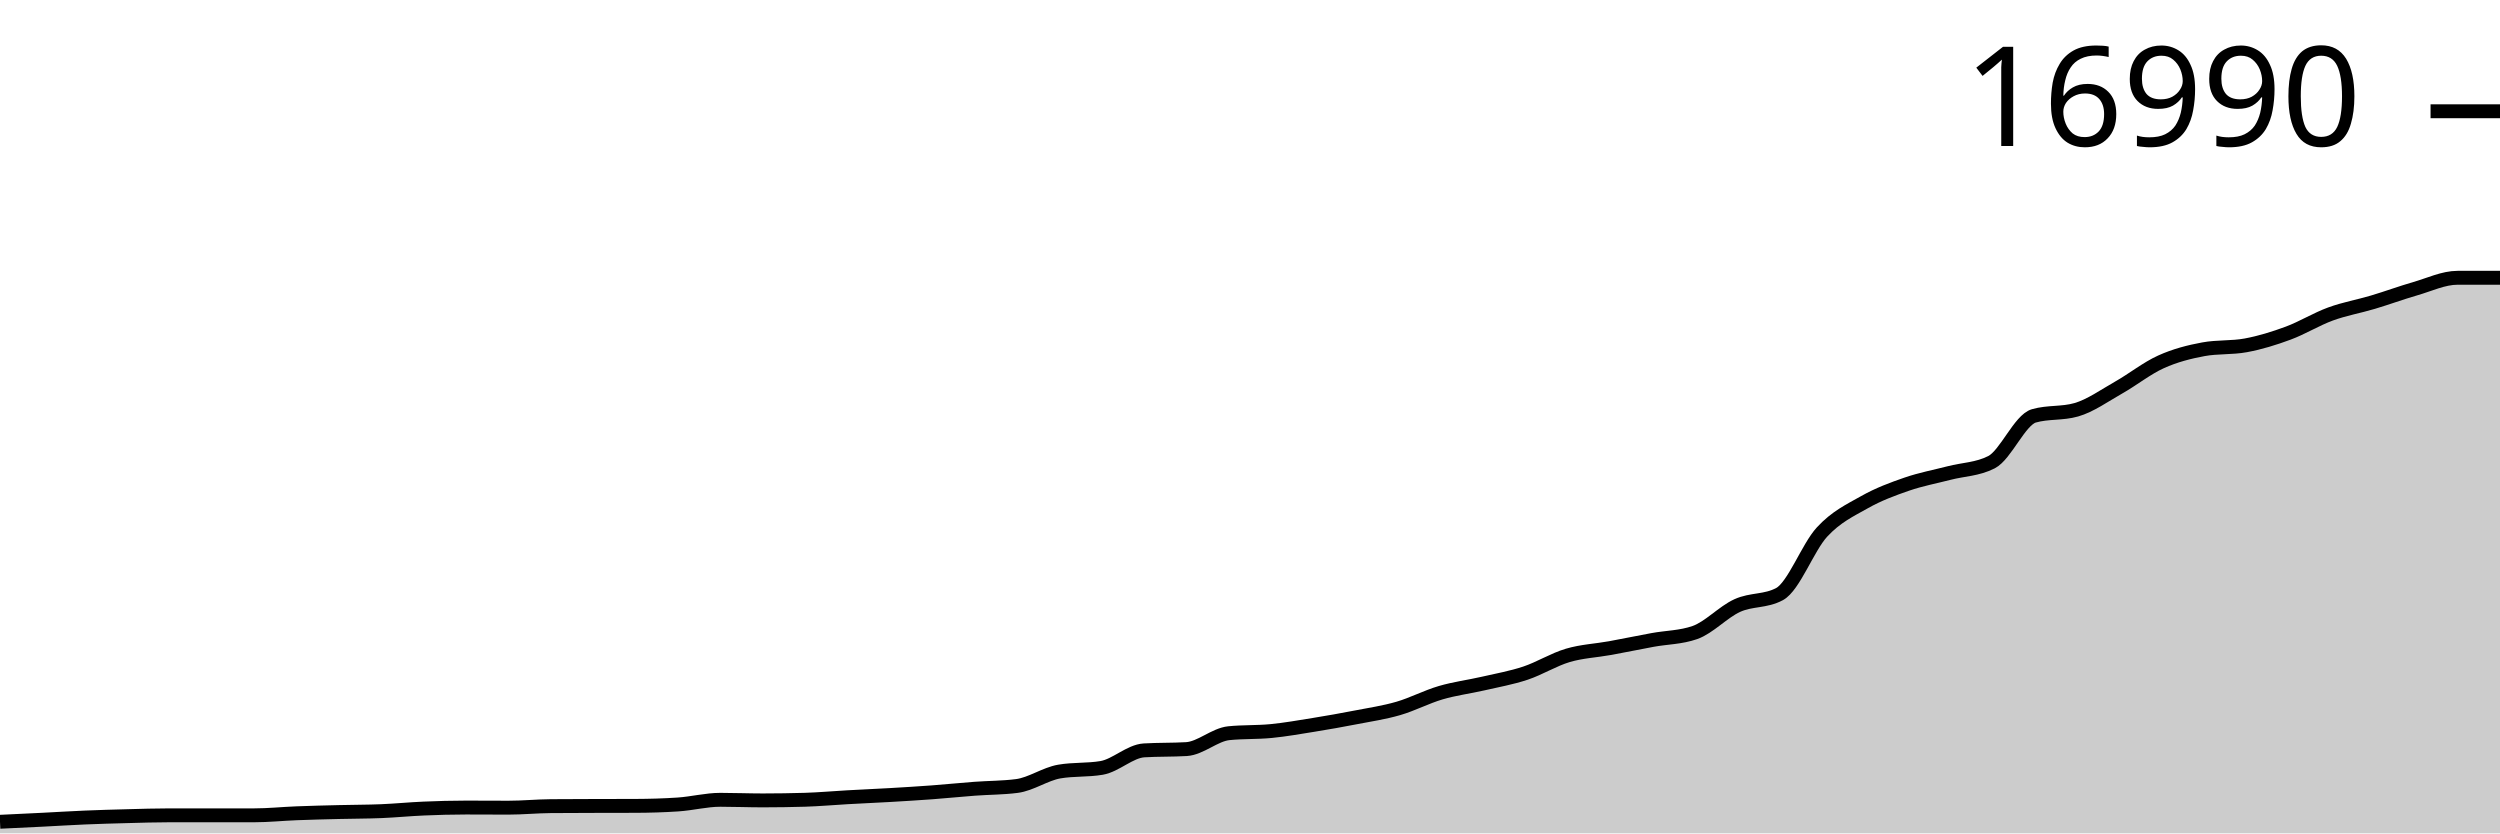
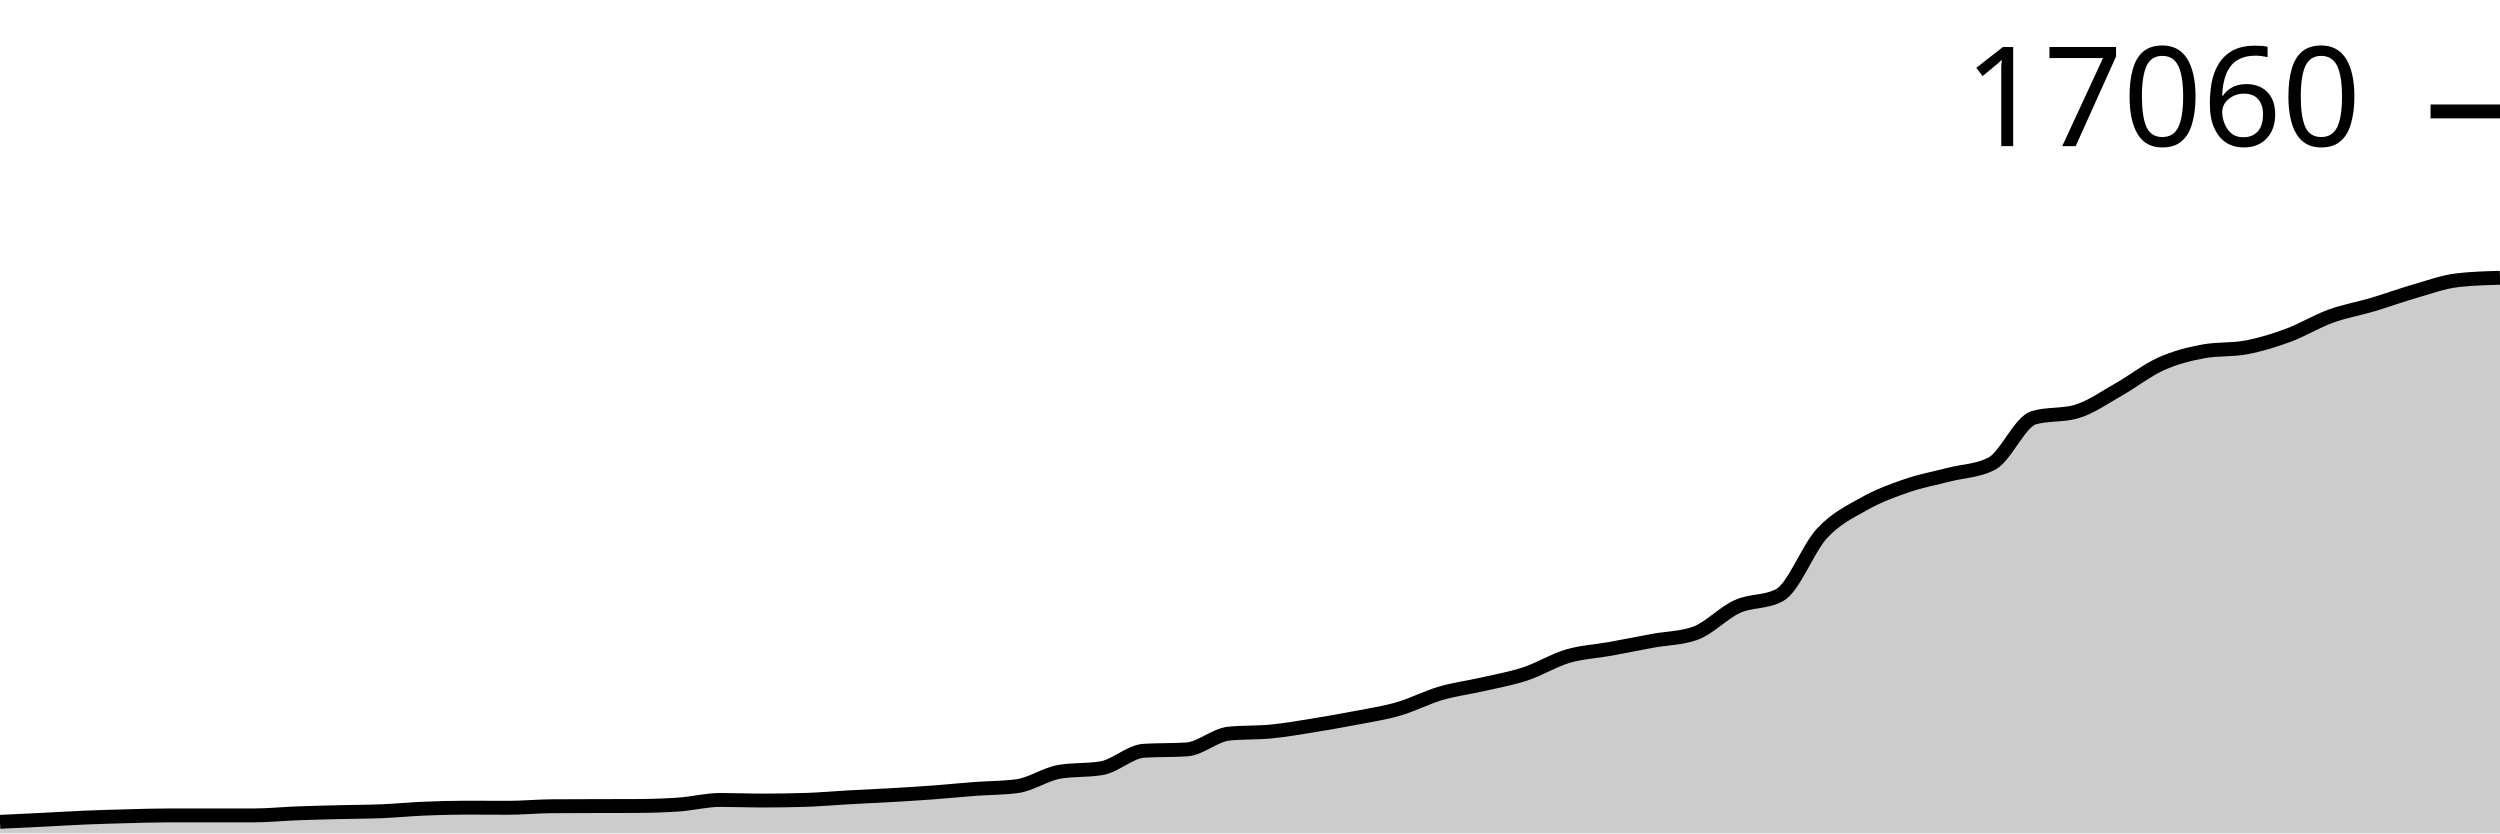
<svg xmlns="http://www.w3.org/2000/svg" viewBox="0 0 180 60">
  <g transform="translate(0,20)">
-     <path class="area" fill="rgba(0, 0, 0, 0.2)" d="M0,39.168C1.017,39.12,2.034,39.072,3.051,39.021C4.068,38.97,5.085,38.905,6.102,38.862C7.119,38.819,8.136,38.79,9.153,38.764C10.169,38.737,11.186,38.703,12.203,38.703C13.22,38.703,14.237,38.703,15.254,38.703C16.271,38.703,17.288,38.703,18.305,38.703C19.322,38.703,20.339,38.595,21.356,38.556C22.373,38.516,23.39,38.492,24.407,38.467C25.424,38.441,26.441,38.445,27.458,38.403C28.475,38.361,29.492,38.259,30.508,38.216C31.525,38.173,32.542,38.143,33.559,38.143C34.576,38.143,35.593,38.152,36.61,38.152C37.627,38.152,38.644,38.05,39.661,38.042C40.678,38.033,41.695,38.032,42.712,38.029C43.729,38.026,44.746,38.027,45.763,38.023C46.78,38.019,47.797,37.99,48.814,37.922C49.831,37.855,50.847,37.586,51.864,37.586C52.881,37.586,53.898,37.629,54.915,37.629C55.932,37.629,56.949,37.613,57.966,37.583C58.983,37.552,60,37.459,61.017,37.402C62.034,37.345,63.051,37.302,64.068,37.243C65.085,37.184,66.102,37.123,67.119,37.047C68.136,36.972,69.153,36.866,70.169,36.79C71.186,36.714,72.203,36.724,73.22,36.591C74.237,36.459,75.254,35.726,76.271,35.551C77.288,35.375,78.305,35.463,79.322,35.288C80.339,35.112,81.356,34.088,82.373,34.027C83.39,33.966,84.407,33.996,85.424,33.935C86.441,33.874,87.458,32.895,88.475,32.791C89.492,32.687,90.508,32.735,91.525,32.635C92.542,32.535,93.559,32.355,94.576,32.191C95.593,32.027,96.61,31.847,97.627,31.649C98.644,31.452,99.661,31.303,100.678,31.007C101.695,30.711,102.712,30.173,103.729,29.875C104.746,29.576,105.763,29.451,106.78,29.217C107.797,28.982,108.814,28.805,109.831,28.467C110.847,28.129,111.864,27.489,112.881,27.188C113.898,26.887,114.915,26.847,115.932,26.662C116.949,26.476,117.966,26.264,118.983,26.077C120,25.89,121.017,25.899,122.034,25.542C123.051,25.185,124.068,24.061,125.085,23.599C126.102,23.136,127.119,23.322,128.136,22.769C129.153,22.216,130.169,19.406,131.186,18.305C132.203,17.203,133.22,16.734,134.237,16.16C135.254,15.585,136.271,15.21,137.288,14.859C138.305,14.509,139.322,14.321,140.339,14.058C141.356,13.794,142.373,13.797,143.39,13.277C144.407,12.757,145.424,10.234,146.441,9.942C147.458,9.65,148.475,9.796,149.492,9.504C150.508,9.213,151.525,8.479,152.542,7.904C153.559,7.329,154.576,6.512,155.593,6.053C156.61,5.593,157.627,5.335,158.644,5.147C159.661,4.959,160.678,5.053,161.695,4.865C162.712,4.678,163.729,4.364,164.746,3.987C165.763,3.611,166.78,2.978,167.797,2.607C168.814,2.236,169.831,2.063,170.847,1.759C171.864,1.456,172.881,1.08,173.898,0.786C174.915,0.493,175.932,0,176.949,0C177.966,0,178.983,0,180,0L180,40C178.983,40,177.966,40,176.949,40C175.932,40,174.915,40,173.898,40C172.881,40,171.864,40,170.847,40C169.831,40,168.814,40,167.797,40C166.78,40,165.763,40,164.746,40C163.729,40,162.712,40,161.695,40C160.678,40,159.661,40,158.644,40C157.627,40,156.61,40,155.593,40C154.576,40,153.559,40,152.542,40C151.525,40,150.508,40,149.492,40C148.475,40,147.458,40,146.441,40C145.424,40,144.407,40,143.39,40C142.373,40,141.356,40,140.339,40C139.322,40,138.305,40,137.288,40C136.271,40,135.254,40,134.237,40C133.22,40,132.203,40,131.186,40C130.169,40,129.153,40,128.136,40C127.119,40,126.102,40,125.085,40C124.068,40,123.051,40,122.034,40C121.017,40,120,40,118.983,40C117.966,40,116.949,40,115.932,40C114.915,40,113.898,40,112.881,40C111.864,40,110.847,40,109.831,40C108.814,40,107.797,40,106.78,40C105.763,40,104.746,40,103.729,40C102.712,40,101.695,40,100.678,40C99.661,40,98.644,40,97.627,40C96.61,40,95.593,40,94.576,40C93.559,40,92.542,40,91.525,40C90.508,40,89.492,40,88.475,40C87.458,40,86.441,40,85.424,40C84.407,40,83.39,40,82.373,40C81.356,40,80.339,40,79.322,40C78.305,40,77.288,40,76.271,40C75.254,40,74.237,40,73.22,40C72.203,40,71.186,40,70.169,40C69.153,40,68.136,40,67.119,40C66.102,40,65.085,40,64.068,40C63.051,40,62.034,40,61.017,40C60,40,58.983,40,57.966,40C56.949,40,55.932,40,54.915,40C53.898,40,52.881,40,51.864,40C50.847,40,49.831,40,48.814,40C47.797,40,46.78,40,45.763,40C44.746,40,43.729,40,42.712,40C41.695,40,40.678,40,39.661,40C38.644,40,37.627,40,36.61,40C35.593,40,34.576,40,33.559,40C32.542,40,31.525,40,30.508,40C29.492,40,28.475,40,27.458,40C26.441,40,25.424,40,24.407,40C23.39,40,22.373,40,21.356,40C20.339,40,19.322,40,18.305,40C17.288,40,16.271,40,15.254,40C14.237,40,13.22,40,12.203,40C11.186,40,10.169,40,9.153,40C8.136,40,7.119,40,6.102,40C5.085,40,4.068,40,3.051,40C2.034,40,1.017,40,0,40Z" />
-     <path class="line" stroke="black" fill="none" d="M0,39.168C1.017,39.12,2.034,39.072,3.051,39.021C4.068,38.97,5.085,38.905,6.102,38.862C7.119,38.819,8.136,38.79,9.153,38.764C10.169,38.737,11.186,38.703,12.203,38.703C13.22,38.703,14.237,38.703,15.254,38.703C16.271,38.703,17.288,38.703,18.305,38.703C19.322,38.703,20.339,38.595,21.356,38.556C22.373,38.516,23.39,38.492,24.407,38.467C25.424,38.441,26.441,38.445,27.458,38.403C28.475,38.361,29.492,38.259,30.508,38.216C31.525,38.173,32.542,38.143,33.559,38.143C34.576,38.143,35.593,38.152,36.61,38.152C37.627,38.152,38.644,38.05,39.661,38.042C40.678,38.033,41.695,38.032,42.712,38.029C43.729,38.026,44.746,38.027,45.763,38.023C46.78,38.019,47.797,37.99,48.814,37.922C49.831,37.855,50.847,37.586,51.864,37.586C52.881,37.586,53.898,37.629,54.915,37.629C55.932,37.629,56.949,37.613,57.966,37.583C58.983,37.552,60,37.459,61.017,37.402C62.034,37.345,63.051,37.302,64.068,37.243C65.085,37.184,66.102,37.123,67.119,37.047C68.136,36.972,69.153,36.866,70.169,36.79C71.186,36.714,72.203,36.724,73.22,36.591C74.237,36.459,75.254,35.726,76.271,35.551C77.288,35.375,78.305,35.463,79.322,35.288C80.339,35.112,81.356,34.088,82.373,34.027C83.39,33.966,84.407,33.996,85.424,33.935C86.441,33.874,87.458,32.895,88.475,32.791C89.492,32.687,90.508,32.735,91.525,32.635C92.542,32.535,93.559,32.355,94.576,32.191C95.593,32.027,96.61,31.847,97.627,31.649C98.644,31.452,99.661,31.303,100.678,31.007C101.695,30.711,102.712,30.173,103.729,29.875C104.746,29.576,105.763,29.451,106.78,29.217C107.797,28.982,108.814,28.805,109.831,28.467C110.847,28.129,111.864,27.489,112.881,27.188C113.898,26.887,114.915,26.847,115.932,26.662C116.949,26.476,117.966,26.264,118.983,26.077C120,25.89,121.017,25.899,122.034,25.542C123.051,25.185,124.068,24.061,125.085,23.599C126.102,23.136,127.119,23.322,128.136,22.769C129.153,22.216,130.169,19.406,131.186,18.305C132.203,17.203,133.22,16.734,134.237,16.16C135.254,15.585,136.271,15.21,137.288,14.859C138.305,14.509,139.322,14.321,140.339,14.058C141.356,13.794,142.373,13.797,143.39,13.277C144.407,12.757,145.424,10.234,146.441,9.942C147.458,9.65,148.475,9.796,149.492,9.504C150.508,9.213,151.525,8.479,152.542,7.904C153.559,7.329,154.576,6.512,155.593,6.053C156.61,5.593,157.627,5.335,158.644,5.147C159.661,4.959,160.678,5.053,161.695,4.865C162.712,4.678,163.729,4.364,164.746,3.987C165.763,3.611,166.78,2.978,167.797,2.607C168.814,2.236,169.831,2.063,170.847,1.759C171.864,1.456,172.881,1.08,173.898,0.786C174.915,0.493,175.932,0,176.949,0C177.966,0,178.983,0,180,0" />
-     <path class="axis-ceiling" stroke-width="1" stroke="black" fill="none" d="M175,-11.989L180,-11.989" />
-     <text class="axis-ceiling-label" font-family="sans-serif" text-anchor="end" font-size="10px" x="170" y="-9.489">16990</text>
+     <path class="area" fill="rgba(0, 0, 0, 0.2)" d="M0,39.171C1.017,39.124,2.034,39.076,3.051,39.025C4.068,38.974,5.085,38.909,6.102,38.867C7.119,38.824,8.136,38.796,9.153,38.769C10.169,38.743,11.186,38.708,12.203,38.708C13.22,38.708,14.237,38.708,15.254,38.708C16.271,38.708,17.288,38.708,18.305,38.708C19.322,38.708,20.339,38.601,21.356,38.562C22.373,38.523,23.39,38.499,24.407,38.474C25.424,38.448,26.441,38.451,27.458,38.41C28.475,38.368,29.492,38.267,30.508,38.224C31.525,38.181,32.542,38.151,33.559,38.151C34.576,38.151,35.593,38.16,36.61,38.16C37.627,38.16,38.644,38.058,39.661,38.05C40.678,38.042,41.695,38.041,42.712,38.038C43.729,38.035,44.746,38.036,45.763,38.032C46.78,38.028,47.797,37.998,48.814,37.931C49.831,37.864,50.847,37.596,51.864,37.596C52.881,37.596,53.898,37.639,54.915,37.639C55.932,37.639,56.949,37.624,57.966,37.593C58.983,37.563,60,37.47,61.017,37.413C62.034,37.357,63.051,37.314,64.068,37.255C65.085,37.196,66.102,37.135,67.119,37.06C68.136,36.985,69.153,36.88,70.169,36.804C71.186,36.728,72.203,36.738,73.22,36.606C74.237,36.474,75.254,35.745,76.271,35.57C77.288,35.395,78.305,35.483,79.322,35.308C80.339,35.133,81.356,34.114,82.373,34.053C83.39,33.992,84.407,34.022,85.424,33.961C86.441,33.901,87.458,32.926,88.475,32.822C89.492,32.718,90.508,32.766,91.525,32.667C92.542,32.567,93.559,32.388,94.576,32.225C95.593,32.061,96.61,31.882,97.627,31.686C98.644,31.489,99.661,31.34,100.678,31.046C101.695,30.751,102.712,30.216,103.729,29.919C104.746,29.621,105.763,29.497,106.78,29.263C107.797,29.03,108.814,28.854,109.831,28.517C110.847,28.18,111.864,27.543,112.881,27.244C113.898,26.944,114.915,26.904,115.932,26.719C116.949,26.535,117.966,26.323,118.983,26.138C120,25.952,121.017,25.96,122.034,25.604C123.051,25.249,124.068,24.13,125.085,23.67C126.102,23.21,127.119,23.395,128.136,22.844C129.153,22.294,130.169,19.496,131.186,18.399C132.203,17.302,133.22,16.835,134.237,16.263C135.254,15.691,136.271,15.317,137.288,14.968C138.305,14.62,139.322,14.433,140.339,14.17C141.356,13.908,142.373,13.911,143.39,13.393C144.407,12.875,145.424,10.363,146.441,10.072C147.458,9.782,148.475,9.927,149.492,9.637C150.508,9.346,151.525,8.616,152.542,8.043C153.559,7.47,154.576,6.658,155.593,6.2C156.61,5.743,157.627,5.485,158.644,5.298C159.661,5.111,160.678,5.205,161.695,5.018C162.712,4.831,163.729,4.518,164.746,4.143C165.763,3.769,166.78,3.139,167.797,2.769C168.814,2.4,169.831,2.228,170.847,1.926C171.864,1.623,172.881,1.249,173.898,0.957C174.915,0.665,175.932,0.289,176.949,0.174C177.966,0.058,178.983,0.029,180,0L180,40C178.983,40,177.966,40,176.949,40C175.932,40,174.915,40,173.898,40C172.881,40,171.864,40,170.847,40C169.831,40,168.814,40,167.797,40C166.78,40,165.763,40,164.746,40C163.729,40,162.712,40,161.695,40C160.678,40,159.661,40,158.644,40C157.627,40,156.61,40,155.593,40C154.576,40,153.559,40,152.542,40C151.525,40,150.508,40,149.492,40C148.475,40,147.458,40,146.441,40C145.424,40,144.407,40,143.39,40C142.373,40,141.356,40,140.339,40C139.322,40,138.305,40,137.288,40C136.271,40,135.254,40,134.237,40C133.22,40,132.203,40,131.186,40C130.169,40,129.153,40,128.136,40C127.119,40,126.102,40,125.085,40C124.068,40,123.051,40,122.034,40C121.017,40,120,40,118.983,40C117.966,40,116.949,40,115.932,40C114.915,40,113.898,40,112.881,40C111.864,40,110.847,40,109.831,40C108.814,40,107.797,40,106.78,40C105.763,40,104.746,40,103.729,40C102.712,40,101.695,40,100.678,40C99.661,40,98.644,40,97.627,40C96.61,40,95.593,40,94.576,40C93.559,40,92.542,40,91.525,40C90.508,40,89.492,40,88.475,40C87.458,40,86.441,40,85.424,40C84.407,40,83.39,40,82.373,40C81.356,40,80.339,40,79.322,40C78.305,40,77.288,40,76.271,40C75.254,40,74.237,40,73.22,40C72.203,40,71.186,40,70.169,40C69.153,40,68.136,40,67.119,40C66.102,40,65.085,40,64.068,40C63.051,40,62.034,40,61.017,40C60,40,58.983,40,57.966,40C56.949,40,55.932,40,54.915,40C53.898,40,52.881,40,51.864,40C50.847,40,49.831,40,48.814,40C47.797,40,46.78,40,45.763,40C44.746,40,43.729,40,42.712,40C41.695,40,40.678,40,39.661,40C38.644,40,37.627,40,36.61,40C35.593,40,34.576,40,33.559,40C32.542,40,31.525,40,30.508,40C29.492,40,28.475,40,27.458,40C26.441,40,25.424,40,24.407,40C23.39,40,22.373,40,21.356,40C20.339,40,19.322,40,18.305,40C17.288,40,16.271,40,15.254,40C14.237,40,13.22,40,12.203,40C11.186,40,10.169,40,9.153,40C8.136,40,7.119,40,6.102,40C5.085,40,4.068,40,3.051,40C2.034,40,1.017,40,0,40Z" />
+     <path class="line" stroke="black" fill="none" d="M0,39.171C1.017,39.124,2.034,39.076,3.051,39.025C4.068,38.974,5.085,38.909,6.102,38.867C7.119,38.824,8.136,38.796,9.153,38.769C10.169,38.743,11.186,38.708,12.203,38.708C13.22,38.708,14.237,38.708,15.254,38.708C16.271,38.708,17.288,38.708,18.305,38.708C19.322,38.708,20.339,38.601,21.356,38.562C22.373,38.523,23.39,38.499,24.407,38.474C25.424,38.448,26.441,38.451,27.458,38.41C28.475,38.368,29.492,38.267,30.508,38.224C31.525,38.181,32.542,38.151,33.559,38.151C34.576,38.151,35.593,38.16,36.61,38.16C37.627,38.16,38.644,38.058,39.661,38.05C40.678,38.042,41.695,38.041,42.712,38.038C43.729,38.035,44.746,38.036,45.763,38.032C46.78,38.028,47.797,37.998,48.814,37.931C49.831,37.864,50.847,37.596,51.864,37.596C52.881,37.596,53.898,37.639,54.915,37.639C55.932,37.639,56.949,37.624,57.966,37.593C58.983,37.563,60,37.47,61.017,37.413C62.034,37.357,63.051,37.314,64.068,37.255C65.085,37.196,66.102,37.135,67.119,37.06C68.136,36.985,69.153,36.88,70.169,36.804C71.186,36.728,72.203,36.738,73.22,36.606C74.237,36.474,75.254,35.745,76.271,35.57C77.288,35.395,78.305,35.483,79.322,35.308C80.339,35.133,81.356,34.114,82.373,34.053C83.39,33.992,84.407,34.022,85.424,33.961C86.441,33.901,87.458,32.926,88.475,32.822C89.492,32.718,90.508,32.766,91.525,32.667C92.542,32.567,93.559,32.388,94.576,32.225C95.593,32.061,96.61,31.882,97.627,31.686C98.644,31.489,99.661,31.34,100.678,31.046C101.695,30.751,102.712,30.216,103.729,29.919C104.746,29.621,105.763,29.497,106.78,29.263C107.797,29.03,108.814,28.854,109.831,28.517C110.847,28.18,111.864,27.543,112.881,27.244C113.898,26.944,114.915,26.904,115.932,26.719C116.949,26.535,117.966,26.323,118.983,26.138C120,25.952,121.017,25.96,122.034,25.604C123.051,25.249,124.068,24.13,125.085,23.67C126.102,23.21,127.119,23.395,128.136,22.844C129.153,22.294,130.169,19.496,131.186,18.399C132.203,17.302,133.22,16.835,134.237,16.263C135.254,15.691,136.271,15.317,137.288,14.968C138.305,14.62,139.322,14.433,140.339,14.17C141.356,13.908,142.373,13.911,143.39,13.393C144.407,12.875,145.424,10.363,146.441,10.072C147.458,9.782,148.475,9.927,149.492,9.637C150.508,9.346,151.525,8.616,152.542,8.043C153.559,7.47,154.576,6.658,155.593,6.2C156.61,5.743,157.627,5.485,158.644,5.298C159.661,5.111,160.678,5.205,161.695,5.018C162.712,4.831,163.729,4.518,164.746,4.143C165.763,3.769,166.78,3.139,167.797,2.769C168.814,2.4,169.831,2.228,170.847,1.926C171.864,1.623,172.881,1.249,173.898,0.957C174.915,0.665,175.932,0.289,176.949,0.174C177.966,0.058,178.983,0.029,180,0" />
+     <path class="axis-ceiling" stroke-width="1" stroke="black" fill="none" d="M175,-11.977L180,-11.977" />
+     <text class="axis-ceiling-label" font-family="sans-serif" text-anchor="end" font-size="10px" x="170" y="-9.477">17060</text>
  </g>
</svg>
